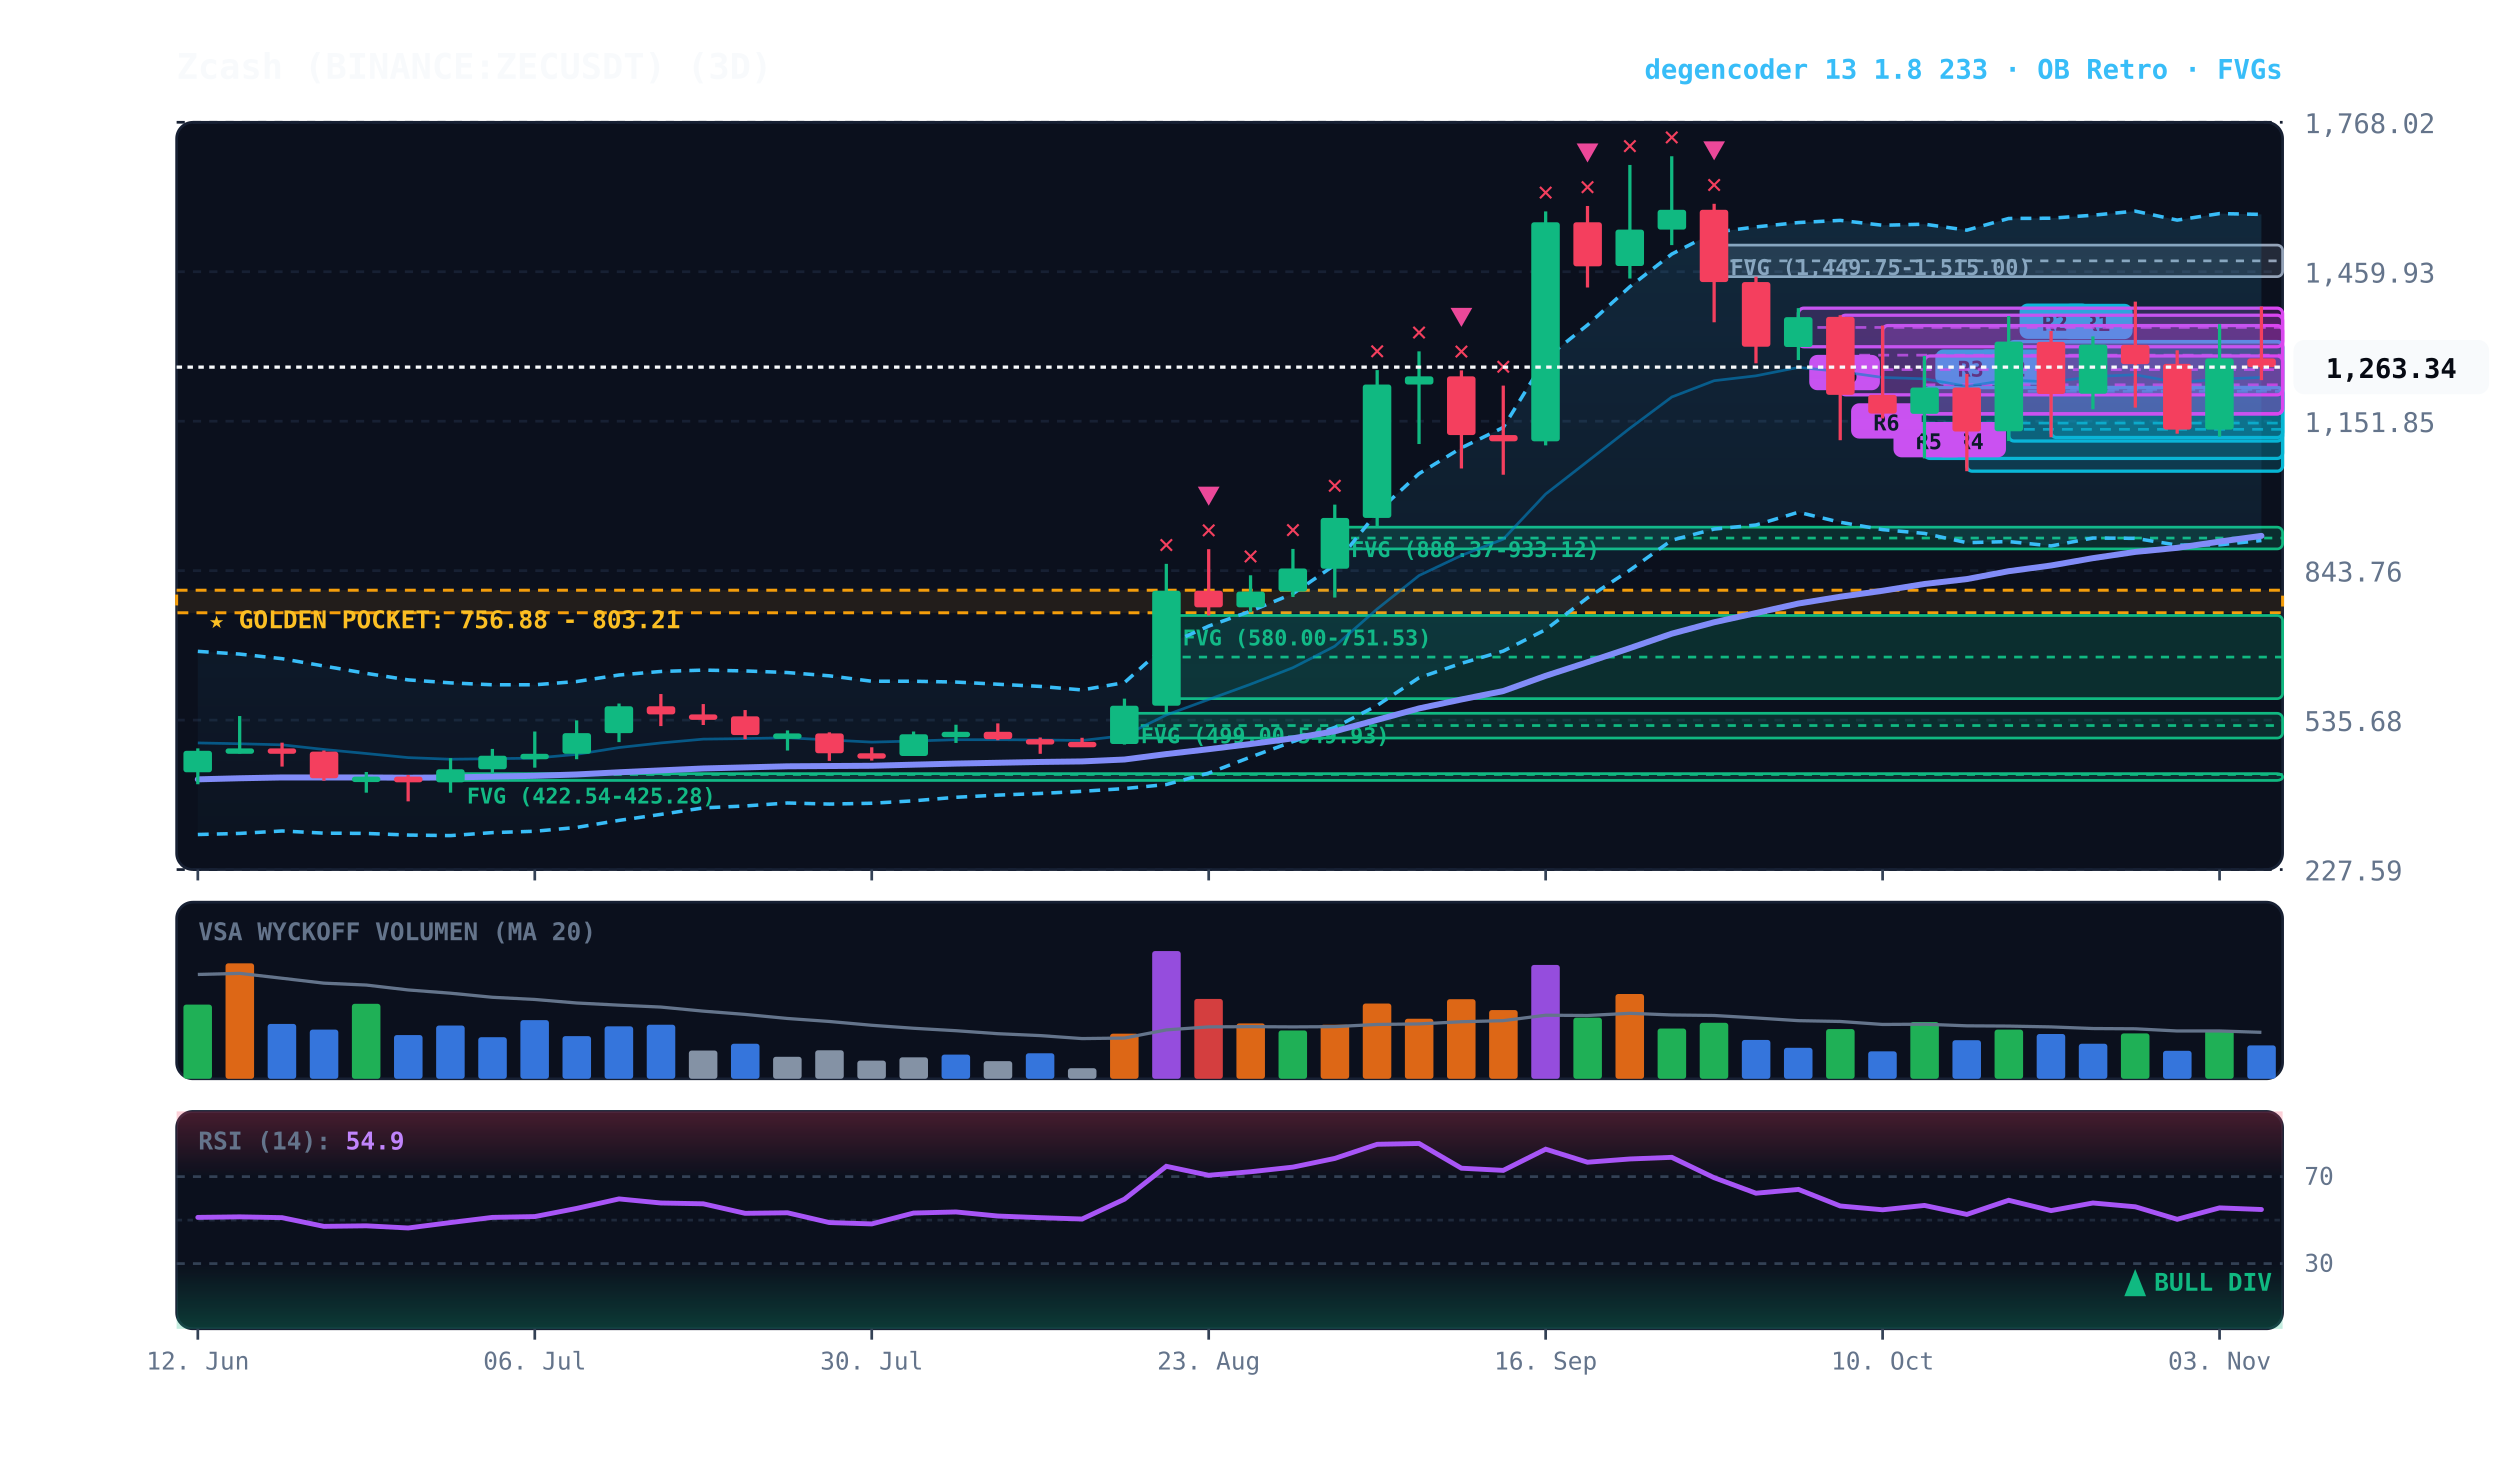
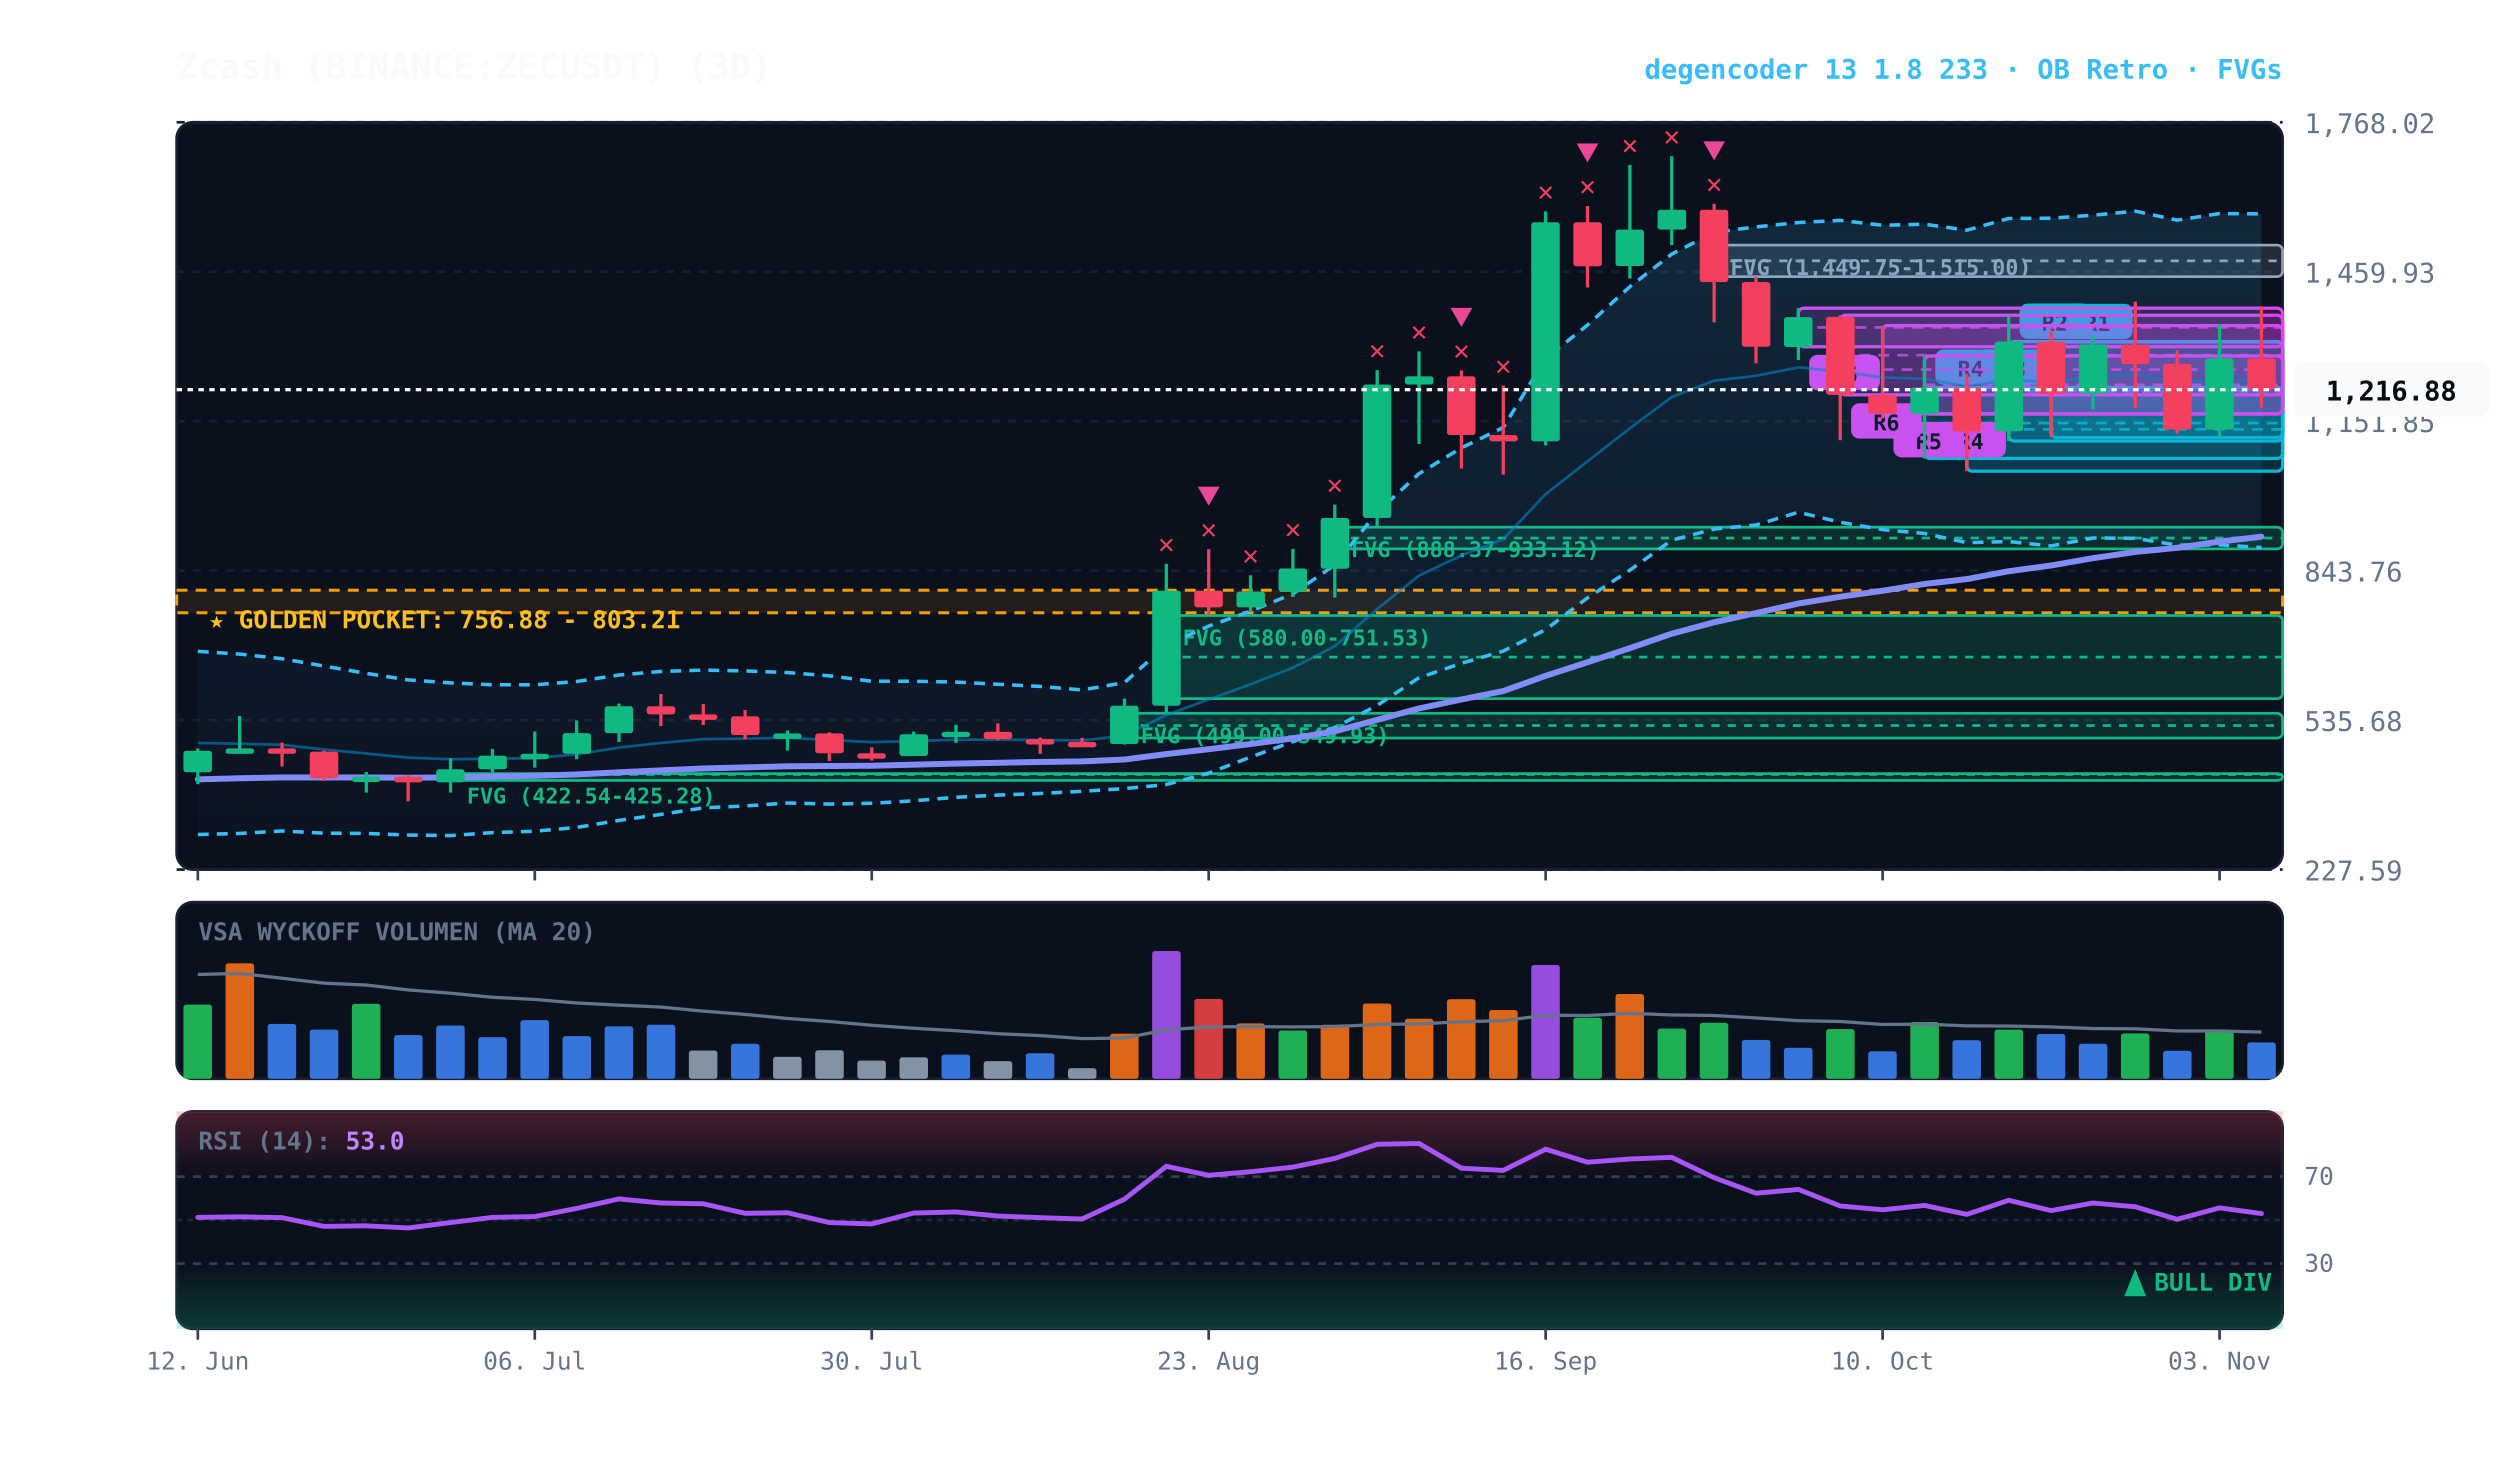
<svg xmlns="http://www.w3.org/2000/svg" viewBox="0 0 920 540" width="100%" height="100%" style="background:#070a13; font-family:'JetBrains Mono', monospace;">
  <defs>
    <linearGradient id="cloud-grad" x1="0%" y1="0%" x2="0%" y2="100%">
      <stop offset="0%" stop-color="#38bdf8" stop-opacity="0.14" />
      <stop offset="100%" stop-color="#38bdf8" stop-opacity="0.02" />
    </linearGradient>
    <linearGradient id="rsi-overbought" x1="0%" y1="0%" x2="0%" y2="100%">
      <stop offset="0%" stop-color="#f43f5e" stop-opacity="0.25" />
      <stop offset="100%" stop-color="#f43f5e" stop-opacity="0.0" />
    </linearGradient>
    <linearGradient id="rsi-oversold" x1="0%" y1="0%" x2="0%" y2="100%">
      <stop offset="0%" stop-color="#10b981" stop-opacity="0.0" />
      <stop offset="100%" stop-color="#10b981" stop-opacity="0.25" />
    </linearGradient>
  </defs>
  <rect x="65" y="45" width="775" height="275" fill="#0b101d" rx="6" stroke="#172033" stroke-width="1" />
  <rect x="65" y="332" width="775" height="65" fill="#0b101d" rx="6" stroke="#172033" stroke-width="1" />
  <rect x="65" y="409" width="775" height="80" fill="#0b101d" rx="6" stroke="#172033" stroke-width="1" />
  <line x1="65" y1="320.0" x2="840" y2="320.0" stroke="#172033" stroke-dasharray="3,3" stroke-width="1" />
  <text x="848" y="324.0" fill="#64748b" font-size="10" text-anchor="start">227.59</text>
  <line x1="65" y1="265.0" x2="840" y2="265.0" stroke="#172033" stroke-dasharray="3,3" stroke-width="1" />
  <text x="848" y="269.0" fill="#64748b" font-size="10" text-anchor="start">535.68</text>
  <line x1="65" y1="210.0" x2="840" y2="210.0" stroke="#172033" stroke-dasharray="3,3" stroke-width="1" />
  <text x="848" y="214.0" fill="#64748b" font-size="10" text-anchor="start">843.76</text>
  <line x1="65" y1="155.0" x2="840" y2="155.0" stroke="#172033" stroke-dasharray="3,3" stroke-width="1" />
  <text x="848" y="159.0" fill="#64748b" font-size="10" text-anchor="start">1,151.85</text>
  <line x1="65" y1="100.0" x2="840" y2="100.0" stroke="#172033" stroke-dasharray="3,3" stroke-width="1" />
  <text x="848" y="104.0" fill="#64748b" font-size="10" text-anchor="start">1,459.93</text>
  <line x1="65" y1="45.0" x2="840" y2="45.0" stroke="#172033" stroke-dasharray="3,3" stroke-width="1" />
  <text x="848" y="49.0" fill="#64748b" font-size="10" text-anchor="start">1,768.02</text>
  <rect x="65" y="217.2" width="775" height="8.3" fill="rgba(245, 158, 11, 0.10)" stroke="#f59e0b" stroke-dasharray="4,3" stroke-width="1.1" />
  <text x="77" y="231.2" fill="#fbbf24" font-size="9" font-weight="bold">★ GOLDEN POCKET: 756.88 - 803.21</text>
  <rect x="630.8" y="90.2" width="209.2" height="11.6" fill="rgba(148, 163, 184, 0.18)" stroke="#94a3b8" stroke-width="1" rx="2" />
  <line x1="630.8" y1="96.0" x2="840" y2="96.0" stroke="#94a3b8" stroke-dasharray="3,3" stroke-width="1" />
  <text x="636.8" y="101.2" fill="#94a3b8" font-size="8" font-weight="bold">FVG (1,449.75-1,515.00)</text>
  <rect x="491.2" y="194.0" width="348.8" height="8.0" fill="rgba(16, 185, 129, 0.18)" stroke="#10b981" stroke-width="1" rx="2" />
  <line x1="491.2" y1="198.0" x2="840" y2="198.0" stroke="#10b981" stroke-dasharray="3,3" stroke-width="1" />
  <text x="497.2" y="205.0" fill="#10b981" font-size="8" font-weight="bold">FVG (888.37-933.12)</text>
  <rect x="429.2" y="226.5" width="410.8" height="30.6" fill="rgba(16, 185, 129, 0.18)" stroke="#10b981" stroke-width="1" rx="2" />
  <line x1="429.2" y1="241.8" x2="840" y2="241.8" stroke="#10b981" stroke-dasharray="3,3" stroke-width="1" />
  <text x="435.2" y="237.5" fill="#10b981" font-size="8" font-weight="bold">FVG (580.00-751.53)</text>
  <rect x="413.8" y="262.5" width="426.2" height="9.1" fill="rgba(16, 185, 129, 0.18)" stroke="#10b981" stroke-width="1" rx="2" />
  <line x1="413.8" y1="267.0" x2="840" y2="267.0" stroke="#10b981" stroke-dasharray="3,3" stroke-width="1" />
  <text x="419.8" y="273.5" fill="#10b981" font-size="8" font-weight="bold">FVG (499.00-549.93)</text>
  <rect x="165.8" y="284.7" width="674.2" height="2.5" fill="rgba(16, 185, 129, 0.18)" stroke="#10b981" stroke-width="1" rx="2" />
  <line x1="165.8" y1="285.0" x2="840" y2="285.0" stroke="#10b981" stroke-dasharray="3,3" stroke-width="1" />
  <text x="171.8" y="295.7" fill="#10b981" font-size="8" font-weight="bold">FVG (422.54-425.28)</text>
  <rect x="754.8" y="125.8" width="85.2" height="35.2" fill="rgba(6, 182, 212, 0.18)" stroke="#06b6d4" stroke-width="1.2" rx="2" />
  <line x1="754.8" y1="143.3" x2="840" y2="143.3" stroke="#06b6d4" stroke-dasharray="4,3" stroke-width="1.0" opacity="0.8" />
  <rect x="758.8" y="111.8" width="26" height="13" fill="#06b6d4" rx="3" />
  <text x="771.8" y="121.8" fill="#070a13" font-size="8" font-weight="bold" text-anchor="middle">R1</text>
  <rect x="739.2" y="125.7" width="100.8" height="36.6" fill="rgba(6, 182, 212, 0.18)" stroke="#06b6d4" stroke-width="1.2" rx="2" />
  <line x1="739.2" y1="144.0" x2="840" y2="144.0" stroke="#06b6d4" stroke-dasharray="4,3" stroke-width="1.0" opacity="0.8" />
  <rect x="743.2" y="111.7" width="26" height="13" fill="#06b6d4" rx="3" />
  <text x="756.2" y="121.7" fill="#070a13" font-size="8" font-weight="bold" text-anchor="middle">R2</text>
  <rect x="723.8" y="142.6" width="116.2" height="30.8" fill="rgba(6, 182, 212, 0.18)" stroke="#06b6d4" stroke-width="1.2" rx="2" />
  <line x1="723.8" y1="158.0" x2="840" y2="158.0" stroke="#06b6d4" stroke-dasharray="4,3" stroke-width="1.0" opacity="0.8" />
  <rect x="727.8" y="128.6" width="26" height="13" fill="#06b6d4" rx="3" />
-   <text x="740.8" y="138.6" fill="#070a13" font-size="8" font-weight="bold" text-anchor="middle">R2</text>
+   <text x="740.8" y="138.6" fill="#070a13" font-size="8" font-weight="bold" text-anchor="middle">R3</text>
  <rect x="708.2" y="142.6" width="131.8" height="26.1" fill="rgba(6, 182, 212, 0.18)" stroke="#06b6d4" stroke-width="1.2" rx="2" />
  <line x1="708.2" y1="155.7" x2="840" y2="155.7" stroke="#06b6d4" stroke-dasharray="4,3" stroke-width="1.0" opacity="0.8" />
  <rect x="712.2" y="128.6" width="26" height="13" fill="#06b6d4" rx="3" />
-   <text x="725.2" y="138.6" fill="#070a13" font-size="8" font-weight="bold" text-anchor="middle">R3</text>
+   <text x="725.2" y="138.6" fill="#070a13" font-size="8" font-weight="bold" text-anchor="middle">R4</text>
  <rect x="708.2" y="131.0" width="131.8" height="21.3" fill="rgba(217, 70, 239, 0.18)" stroke="#d946ef" stroke-width="1.2" rx="2" />
  <line x1="708.2" y1="141.6" x2="840" y2="141.6" stroke="#d946ef" stroke-dasharray="4,3" stroke-width="1.0" opacity="0.8" />
  <rect x="712.2" y="155.3" width="26" height="13" fill="#d946ef" rx="3" />
  <text x="725.2" y="165.3" fill="#070a13" font-size="8" font-weight="bold" text-anchor="middle">R4</text>
  <rect x="692.8" y="119.8" width="147.2" height="32.5" fill="rgba(217, 70, 239, 0.18)" stroke="#d946ef" stroke-width="1.2" rx="2" />
  <line x1="692.8" y1="136.0" x2="840" y2="136.0" stroke="#d946ef" stroke-dasharray="4,3" stroke-width="1.0" opacity="0.8" />
  <rect x="696.8" y="155.3" width="26" height="13" fill="#d946ef" rx="3" />
  <text x="709.8" y="165.3" fill="#070a13" font-size="8" font-weight="bold" text-anchor="middle">R5</text>
  <rect x="677.2" y="116.0" width="162.8" height="29.3" fill="rgba(217, 70, 239, 0.18)" stroke="#d946ef" stroke-width="1.2" rx="2" />
  <line x1="677.2" y1="130.7" x2="840" y2="130.7" stroke="#d946ef" stroke-dasharray="4,3" stroke-width="1.0" opacity="0.8" />
  <rect x="681.2" y="148.4" width="26" height="13" fill="#d946ef" rx="3" />
  <text x="694.2" y="158.4" fill="#070a13" font-size="8" font-weight="bold" text-anchor="middle">R6</text>
  <rect x="661.8" y="113.4" width="178.2" height="14.2" fill="rgba(217, 70, 239, 0.18)" stroke="#d946ef" stroke-width="1.2" rx="2" />
  <line x1="661.8" y1="120.5" x2="840" y2="120.5" stroke="#d946ef" stroke-dasharray="4,3" stroke-width="1.0" opacity="0.8" />
  <rect x="665.8" y="130.6" width="26" height="13" fill="#d946ef" rx="3" />
  <text x="678.8" y="140.6" fill="#070a13" font-size="8" font-weight="bold" text-anchor="middle">R6</text>
-   <polygon points="72.8,239.7 88.2,240.7 103.8,242.4 119.2,245.1 134.8,247.8 150.2,250.2 165.8,251.3 181.2,252.0 196.8,252.0 212.2,250.8 227.8,248.4 243.2,247.1 258.8,246.6 274.2,246.9 289.8,247.5 305.2,248.7 320.8,250.7 336.2,250.7 351.8,251.0 367.2,251.8 382.8,252.6 398.2,253.9 413.8,251.2 429.2,237.4 444.8,230.4 460.2,224.9 475.8,218.5 491.2,207.9 506.8,188.5 522.2,174.3 537.8,164.8 553.2,157.3 568.8,131.9 584.2,119.6 599.8,105.5 615.2,93.5 630.8,85.5 646.2,83.5 661.8,81.9 677.2,81.1 692.8,82.9 708.2,82.5 723.8,84.7 739.2,80.4 754.8,80.3 770.2,79.2 785.8,77.7 801.2,81.0 816.8,78.6 832.2,78.9 832.2,198.9 816.8,200.5 801.2,200.6 785.8,198.1 770.2,198.0 754.8,200.9 739.2,199.3 723.8,199.7 708.2,196.3 692.8,194.9 677.2,192.2 661.8,188.5 646.2,193.2 630.8,194.7 615.2,198.8 599.8,209.8 584.2,220.0 568.8,231.7 553.2,239.6 537.8,244.1 522.2,249.4 506.8,259.6 491.2,267.7 475.8,272.9 460.2,278.6 444.8,284.5 429.2,288.7 413.8,290.2 398.2,291.2 382.8,292.0 367.2,292.6 351.8,293.4 336.2,294.7 320.8,295.6 305.2,295.9 289.8,295.5 274.2,296.6 258.8,297.3 243.2,299.7 227.8,301.9 212.2,304.5 196.8,305.9 181.2,306.4 165.8,307.5 150.2,307.3 134.8,306.7 119.2,306.6 103.8,305.8 88.2,306.7 72.8,307.1" fill="url(#cloud-grad)" />
-   <polyline points="72.8,239.7 88.2,240.7 103.8,242.4 119.2,245.1 134.8,247.8 150.2,250.2 165.8,251.3 181.2,252.0 196.8,252.0 212.2,250.8 227.8,248.4 243.2,247.1 258.8,246.6 274.2,246.9 289.8,247.5 305.2,248.7 320.8,250.7 336.2,250.7 351.8,251.0 367.2,251.8 382.8,252.6 398.2,253.9 413.8,251.2 429.2,237.4 444.8,230.4 460.2,224.9 475.8,218.5 491.2,207.9 506.8,188.5 522.2,174.3 537.8,164.8 553.2,157.3 568.8,131.9 584.2,119.6 599.8,105.5 615.2,93.5 630.8,85.5 646.2,83.5 661.8,81.9 677.2,81.1 692.8,82.9 708.2,82.5 723.8,84.7 739.2,80.4 754.8,80.3 770.2,79.2 785.8,77.7 801.2,81.0 816.8,78.6 832.2,78.9" fill="none" stroke="#38bdf8" stroke-width="1.3" stroke-dasharray="4,3" />
-   <polyline points="72.8,307.1 88.2,306.7 103.8,305.8 119.2,306.6 134.8,306.7 150.2,307.3 165.8,307.5 181.2,306.4 196.8,305.9 212.2,304.5 227.8,301.9 243.2,299.7 258.8,297.3 274.2,296.6 289.8,295.5 305.2,295.9 320.8,295.6 336.2,294.7 351.8,293.4 367.2,292.6 382.8,292.0 398.2,291.2 413.8,290.2 429.2,288.7 444.8,284.5 460.2,278.6 475.8,272.9 491.2,267.7 506.8,259.6 522.2,249.4 537.8,244.1 553.2,239.6 568.8,231.7 584.2,220.0 599.8,209.8 615.2,198.8 630.8,194.7 646.2,193.2 661.8,188.5 677.2,192.2 692.8,194.9 708.2,196.3 723.8,199.7 739.2,199.3 754.8,200.9 770.2,198.0 785.8,198.1 801.2,200.6 816.8,200.5 832.2,198.9" fill="none" stroke="#38bdf8" stroke-width="1.3" stroke-dasharray="4,3" />
-   <polyline points="72.8,273.4 88.2,273.7 103.8,274.1 119.2,275.8 134.8,277.3 150.2,278.8 165.8,279.4 181.2,279.2 196.8,279.0 212.2,277.6 227.8,275.1 243.2,273.4 258.8,272.0 274.2,271.8 289.8,271.5 305.2,272.3 320.8,273.1 336.2,272.7 351.8,272.2 367.2,272.2 382.8,272.3 398.2,272.5 413.8,270.7 429.2,263.1 444.8,257.4 460.2,251.8 475.8,245.7 491.2,237.8 506.8,224.1 522.2,211.8 537.8,204.4 553.2,198.4 568.8,181.8 584.2,169.8 599.8,157.6 615.2,146.1 630.8,140.1 646.2,138.3 661.8,135.2 677.2,136.7 692.8,138.9 708.2,139.4 723.8,142.2 739.2,139.8 754.8,140.6 770.2,138.6 785.8,137.9 801.2,140.8 816.8,139.5 832.2,138.9" fill="none" stroke="#0284c7" stroke-width="1.0" stroke-opacity="0.6" />
-   <polyline points="72.8,286.8 88.2,286.4 103.8,286.1 119.2,286.1 134.8,286.1 150.2,286.2 165.8,286.1 181.2,285.8 196.8,285.5 212.2,285.0 227.8,284.2 243.2,283.5 258.8,282.8 274.2,282.4 289.8,282.0 305.2,281.9 320.8,281.8 336.2,281.4 351.8,281.0 367.2,280.7 382.8,280.4 398.2,280.2 413.8,279.5 429.2,277.5 444.8,275.7 460.2,273.8 475.8,271.7 491.2,269.1 506.8,264.9 522.2,260.7 537.8,257.4 553.2,254.3 568.8,248.7 584.2,243.7 599.8,238.5 615.2,233.2 630.8,229.0 646.2,225.6 661.8,222.1 677.2,219.6 692.8,217.4 708.2,214.9 723.8,213.1 739.2,210.2 754.8,208.1 770.2,205.4 785.8,203.1 801.2,201.6 816.8,199.3 832.2,197.2" fill="none" stroke="#818cf8" stroke-width="2.2" stroke-linecap="round" />
+   <polygon points="72.8,239.7 88.2,240.7 103.8,242.4 119.2,245.1 134.8,247.8 150.2,250.2 165.8,251.3 181.2,252.0 196.8,252.0 212.2,250.8 227.8,248.4 243.2,247.1 258.8,246.6 274.2,246.9 289.8,247.5 305.2,248.7 320.8,250.7 336.2,250.7 351.8,251.0 367.2,251.8 382.8,252.6 398.2,253.9 413.8,251.2 429.2,237.4 444.8,230.4 460.2,224.9 475.8,218.5 491.2,207.9 506.8,188.5 522.2,174.3 537.8,164.8 553.2,157.3 568.8,131.9 584.2,119.6 599.8,105.5 615.2,93.5 630.8,85.5 646.2,83.5 661.8,81.9 677.2,81.1 692.8,82.9 708.2,82.5 723.8,84.7 739.2,80.4 754.8,80.3 770.2,79.2 785.8,77.7 801.2,81.0 816.8,78.6 832.2,78.7 832.2,201.5 816.8,200.5 801.2,200.6 785.8,198.1 770.2,198.0 754.8,200.9 739.2,199.3 723.8,199.7 708.2,196.3 692.8,194.9 677.2,192.2 661.8,188.5 646.2,193.2 630.8,194.7 615.2,198.8 599.8,209.8 584.2,220.0 568.8,231.7 553.2,239.6 537.8,244.1 522.2,249.4 506.8,259.6 491.2,267.7 475.8,272.9 460.2,278.6 444.8,284.5 429.2,288.7 413.8,290.2 398.2,291.2 382.8,292.0 367.2,292.6 351.8,293.4 336.2,294.7 320.8,295.6 305.2,295.9 289.8,295.5 274.2,296.6 258.8,297.3 243.2,299.7 227.8,301.9 212.2,304.5 196.8,305.9 181.2,306.4 165.8,307.5 150.2,307.3 134.8,306.7 119.2,306.6 103.8,305.8 88.2,306.7 72.8,307.1" fill="url(#cloud-grad)" />
+   <polyline points="72.8,239.7 88.2,240.7 103.8,242.4 119.2,245.1 134.8,247.8 150.2,250.2 165.8,251.3 181.2,252.0 196.8,252.0 212.2,250.8 227.8,248.4 243.2,247.1 258.8,246.6 274.2,246.9 289.8,247.5 305.2,248.7 320.8,250.7 336.2,250.7 351.8,251.0 367.2,251.8 382.8,252.6 398.2,253.9 413.8,251.2 429.2,237.4 444.8,230.4 460.2,224.9 475.8,218.5 491.2,207.9 506.8,188.5 522.2,174.3 537.8,164.8 553.2,157.3 568.8,131.9 584.2,119.6 599.8,105.5 615.2,93.5 630.8,85.5 646.2,83.5 661.8,81.9 677.2,81.1 692.8,82.9 708.2,82.5 723.8,84.7 739.2,80.4 754.8,80.3 770.2,79.2 785.8,77.7 801.2,81.0 816.8,78.6 832.2,78.7" fill="none" stroke="#38bdf8" stroke-width="1.3" stroke-dasharray="4,3" />
+   <polyline points="72.8,307.1 88.2,306.7 103.8,305.8 119.2,306.6 134.8,306.7 150.2,307.3 165.8,307.5 181.2,306.4 196.8,305.9 212.2,304.5 227.8,301.9 243.2,299.7 258.8,297.3 274.2,296.6 289.8,295.5 305.2,295.9 320.8,295.6 336.2,294.7 351.8,293.4 367.2,292.6 382.8,292.0 398.2,291.2 413.8,290.2 429.2,288.7 444.8,284.5 460.2,278.6 475.8,272.9 491.2,267.7 506.8,259.6 522.2,249.4 537.8,244.1 553.2,239.6 568.8,231.7 584.2,220.0 599.8,209.8 615.2,198.8 630.8,194.7 646.2,193.2 661.8,188.5 677.2,192.2 692.8,194.9 708.2,196.3 723.8,199.7 739.2,199.3 754.8,200.9 770.2,198.0 785.8,198.1 801.2,200.6 816.8,200.5 832.2,201.5" fill="none" stroke="#38bdf8" stroke-width="1.3" stroke-dasharray="4,3" />
+   <polyline points="72.8,273.4 88.2,273.7 103.8,274.1 119.2,275.8 134.8,277.3 150.2,278.8 165.8,279.4 181.2,279.2 196.8,279.0 212.2,277.6 227.8,275.1 243.2,273.4 258.8,272.0 274.2,271.8 289.8,271.5 305.2,272.3 320.8,273.1 336.2,272.7 351.8,272.2 367.2,272.2 382.8,272.3 398.2,272.5 413.8,270.7 429.2,263.1 444.8,257.4 460.2,251.8 475.8,245.7 491.2,237.8 506.8,224.1 522.2,211.8 537.8,204.4 553.2,198.4 568.8,181.8 584.2,169.8 599.8,157.6 615.2,146.1 630.8,140.1 646.2,138.3 661.8,135.2 677.2,136.7 692.8,138.9 708.2,139.4 723.8,142.2 739.2,139.8 754.8,140.6 770.2,138.6 785.8,137.9 801.2,140.8 816.8,139.5 832.2,140.1" fill="none" stroke="#0284c7" stroke-width="1.0" stroke-opacity="0.6" />
+   <polyline points="72.8,286.8 88.2,286.4 103.8,286.1 119.2,286.1 134.8,286.1 150.2,286.2 165.8,286.1 181.2,285.8 196.8,285.5 212.2,285.0 227.8,284.2 243.2,283.5 258.8,282.8 274.2,282.4 289.8,282.0 305.2,281.9 320.8,281.8 336.2,281.4 351.8,281.0 367.2,280.7 382.8,280.4 398.2,280.2 413.8,279.5 429.2,277.5 444.8,275.7 460.2,273.8 475.8,271.7 491.2,269.1 506.8,264.9 522.2,260.7 537.8,257.4 553.2,254.3 568.8,248.7 584.2,243.7 599.8,238.5 615.2,233.2 630.8,229.0 646.2,225.6 661.8,222.1 677.2,219.6 692.8,217.4 708.2,214.9 723.8,213.1 739.2,210.2 754.8,208.1 770.2,205.4 785.8,203.1 801.2,201.6 816.8,199.3 832.2,197.5" fill="none" stroke="#818cf8" stroke-width="2.2" stroke-linecap="round" />
  <line x1="72.8" y1="275.4" x2="72.8" y2="288.6" stroke="#10b981" stroke-width="1.2" />
  <rect x="67.5" y="276.3" width="10.5" height="7.9" fill="#10b981" rx="1" />
  <line x1="88.2" y1="263.5" x2="88.2" y2="277.3" stroke="#10b981" stroke-width="1.2" />
  <rect x="83.0" y="275.4" width="10.5" height="2.0" fill="#10b981" rx="1" />
  <line x1="103.8" y1="273.3" x2="103.8" y2="282.1" stroke="#f43f5e" stroke-width="1.2" />
  <rect x="98.5" y="275.4" width="10.5" height="2.0" fill="#f43f5e" rx="1" />
  <line x1="119.2" y1="276.2" x2="119.2" y2="287.3" stroke="#f43f5e" stroke-width="1.2" />
  <rect x="114.0" y="276.6" width="10.5" height="9.8" fill="#f43f5e" rx="1" />
  <line x1="134.8" y1="284.1" x2="134.8" y2="291.7" stroke="#10b981" stroke-width="1.2" />
  <rect x="129.5" y="285.8" width="10.5" height="2.0" fill="#10b981" rx="1" />
  <line x1="150.2" y1="285.2" x2="150.2" y2="294.9" stroke="#f43f5e" stroke-width="1.2" />
  <rect x="145.0" y="285.8" width="10.5" height="2.1" fill="#f43f5e" rx="1" />
  <line x1="165.8" y1="279.0" x2="165.8" y2="291.7" stroke="#10b981" stroke-width="1.2" />
  <rect x="160.5" y="283.1" width="10.5" height="4.8" fill="#10b981" rx="1" />
  <line x1="181.2" y1="275.6" x2="181.2" y2="284.7" stroke="#10b981" stroke-width="1.2" />
  <rect x="176.0" y="278.1" width="10.5" height="5.0" fill="#10b981" rx="1" />
  <line x1="196.8" y1="269.2" x2="196.8" y2="282.5" stroke="#10b981" stroke-width="1.2" />
  <rect x="191.5" y="277.4" width="10.5" height="2.0" fill="#10b981" rx="1" />
  <line x1="212.2" y1="265.1" x2="212.2" y2="279.4" stroke="#10b981" stroke-width="1.2" />
  <rect x="207.0" y="269.8" width="10.5" height="7.6" fill="#10b981" rx="1" />
  <line x1="227.8" y1="258.9" x2="227.8" y2="273.1" stroke="#10b981" stroke-width="1.2" />
  <rect x="222.5" y="259.9" width="10.5" height="9.9" fill="#10b981" rx="1" />
  <line x1="243.2" y1="255.4" x2="243.2" y2="267.2" stroke="#f43f5e" stroke-width="1.2" />
  <rect x="238.0" y="259.9" width="10.5" height="3.0" fill="#f43f5e" rx="1" />
  <line x1="258.8" y1="259.1" x2="258.8" y2="266.8" stroke="#f43f5e" stroke-width="1.2" />
  <rect x="253.5" y="262.9" width="10.5" height="2.0" fill="#f43f5e" rx="1" />
  <line x1="274.2" y1="261.3" x2="274.2" y2="272.0" stroke="#f43f5e" stroke-width="1.2" />
  <rect x="269.0" y="263.6" width="10.5" height="6.9" fill="#f43f5e" rx="1" />
  <line x1="289.8" y1="268.8" x2="289.8" y2="276.2" stroke="#10b981" stroke-width="1.2" />
  <rect x="284.5" y="269.9" width="10.5" height="2.0" fill="#10b981" rx="1" />
  <line x1="305.2" y1="269.5" x2="305.2" y2="280.0" stroke="#f43f5e" stroke-width="1.2" />
  <rect x="300.0" y="269.9" width="10.5" height="7.3" fill="#f43f5e" rx="1" />
  <line x1="320.8" y1="275.0" x2="320.8" y2="279.9" stroke="#f43f5e" stroke-width="1.2" />
  <rect x="315.5" y="277.2" width="10.5" height="2.0" fill="#f43f5e" rx="1" />
  <line x1="336.2" y1="269.2" x2="336.2" y2="278.2" stroke="#10b981" stroke-width="1.2" />
  <rect x="331.0" y="270.2" width="10.5" height="8.0" fill="#10b981" rx="1" />
  <line x1="351.8" y1="266.7" x2="351.8" y2="273.4" stroke="#10b981" stroke-width="1.2" />
  <rect x="346.5" y="269.3" width="10.5" height="2.0" fill="#10b981" rx="1" />
  <line x1="367.2" y1="266.2" x2="367.2" y2="272.4" stroke="#f43f5e" stroke-width="1.2" />
  <rect x="362.0" y="269.3" width="10.5" height="2.7" fill="#f43f5e" rx="1" />
  <line x1="382.8" y1="271.4" x2="382.8" y2="277.4" stroke="#f43f5e" stroke-width="1.2" />
  <rect x="377.5" y="272.0" width="10.5" height="2.0" fill="#f43f5e" rx="1" />
  <line x1="398.2" y1="271.5" x2="398.2" y2="274.8" stroke="#f43f5e" stroke-width="1.2" />
  <rect x="393.0" y="273.0" width="10.5" height="2.0" fill="#f43f5e" rx="1" />
  <line x1="413.8" y1="257.1" x2="413.8" y2="274.0" stroke="#10b981" stroke-width="1.2" />
  <rect x="408.5" y="259.7" width="10.5" height="14.1" fill="#10b981" rx="1" />
  <line x1="429.2" y1="207.5" x2="429.2" y2="262.5" stroke="#10b981" stroke-width="1.2" />
  <rect x="424.0" y="217.4" width="10.5" height="42.3" fill="#10b981" rx="1" />
  <text x="429.2" y="203.5" fill="#f43f5e" font-size="10" font-weight="bold" text-anchor="middle">✕</text>
  <line x1="444.8" y1="202.1" x2="444.8" y2="226.5" stroke="#f43f5e" stroke-width="1.2" />
  <rect x="439.5" y="217.4" width="10.5" height="6.1" fill="#f43f5e" rx="1" />
  <text x="444.8" y="198.1" fill="#f43f5e" font-size="10" font-weight="bold" text-anchor="middle">✕</text>
  <polygon points="444.8,186.1 440.8,179.1 448.8,179.1" fill="#ec4899" />
  <line x1="460.2" y1="211.7" x2="460.2" y2="225.3" stroke="#10b981" stroke-width="1.2" />
  <rect x="455.0" y="217.7" width="10.5" height="5.8" fill="#10b981" rx="1" />
  <text x="460.2" y="207.7" fill="#f43f5e" font-size="10" font-weight="bold" text-anchor="middle">✕</text>
  <line x1="475.8" y1="202.0" x2="475.8" y2="219.7" stroke="#10b981" stroke-width="1.2" />
  <rect x="470.5" y="209.2" width="10.5" height="8.5" fill="#10b981" rx="1" />
  <text x="475.8" y="198.0" fill="#f43f5e" font-size="10" font-weight="bold" text-anchor="middle">✕</text>
  <line x1="491.2" y1="185.7" x2="491.2" y2="219.9" stroke="#10b981" stroke-width="1.2" />
  <rect x="486.0" y="190.6" width="10.5" height="18.7" fill="#10b981" rx="1" />
  <text x="491.2" y="181.7" fill="#f43f5e" font-size="10" font-weight="bold" text-anchor="middle">✕</text>
  <line x1="506.8" y1="136.2" x2="506.8" y2="194.0" stroke="#10b981" stroke-width="1.2" />
  <rect x="501.5" y="141.5" width="10.5" height="49.1" fill="#10b981" rx="1" />
  <text x="506.8" y="132.2" fill="#f43f5e" font-size="10" font-weight="bold" text-anchor="middle">✕</text>
  <line x1="522.2" y1="129.3" x2="522.2" y2="163.4" stroke="#10b981" stroke-width="1.2" />
  <rect x="517.0" y="138.5" width="10.5" height="3.0" fill="#10b981" rx="1" />
  <text x="522.2" y="125.3" fill="#f43f5e" font-size="10" font-weight="bold" text-anchor="middle">✕</text>
  <line x1="537.8" y1="136.3" x2="537.8" y2="172.4" stroke="#f43f5e" stroke-width="1.2" />
  <rect x="532.5" y="138.5" width="10.5" height="21.6" fill="#f43f5e" rx="1" />
  <text x="537.8" y="132.3" fill="#f43f5e" font-size="10" font-weight="bold" text-anchor="middle">✕</text>
  <polygon points="537.8,120.3 533.8,113.3 541.8,113.3" fill="#ec4899" />
  <line x1="553.2" y1="141.9" x2="553.2" y2="174.7" stroke="#f43f5e" stroke-width="1.2" />
  <rect x="548.0" y="160.1" width="10.5" height="2.3" fill="#f43f5e" rx="1" />
  <text x="553.2" y="137.9" fill="#f43f5e" font-size="10" font-weight="bold" text-anchor="middle">✕</text>
  <line x1="568.8" y1="77.8" x2="568.8" y2="163.9" stroke="#10b981" stroke-width="1.2" />
  <rect x="563.5" y="81.8" width="10.5" height="80.6" fill="#10b981" rx="1" />
  <text x="568.8" y="73.8" fill="#f43f5e" font-size="10" font-weight="bold" text-anchor="middle">✕</text>
  <line x1="584.2" y1="75.8" x2="584.2" y2="105.8" stroke="#f43f5e" stroke-width="1.2" />
  <rect x="579.0" y="81.8" width="10.5" height="16.2" fill="#f43f5e" rx="1" />
  <text x="584.2" y="71.8" fill="#f43f5e" font-size="10" font-weight="bold" text-anchor="middle">✕</text>
  <polygon points="584.2,59.8 580.2,52.8 588.2,52.8" fill="#ec4899" />
  <line x1="599.8" y1="60.7" x2="599.8" y2="102.5" stroke="#10b981" stroke-width="1.2" />
  <rect x="594.5" y="84.5" width="10.5" height="13.4" fill="#10b981" rx="1" />
  <text x="599.8" y="56.7" fill="#f43f5e" font-size="10" font-weight="bold" text-anchor="middle">✕</text>
  <line x1="615.2" y1="57.5" x2="615.2" y2="90.2" stroke="#10b981" stroke-width="1.2" />
  <rect x="610.0" y="77.2" width="10.5" height="7.3" fill="#10b981" rx="1" />
  <text x="615.2" y="53.5" fill="#f43f5e" font-size="10" font-weight="bold" text-anchor="middle">✕</text>
  <line x1="630.8" y1="75.0" x2="630.8" y2="118.6" stroke="#f43f5e" stroke-width="1.2" />
  <rect x="625.5" y="77.2" width="10.5" height="26.6" fill="#f43f5e" rx="1" />
  <text x="630.8" y="71.0" fill="#f43f5e" font-size="10" font-weight="bold" text-anchor="middle">✕</text>
  <polygon points="630.8,59.0 626.8,52.0 634.8,52.0" fill="#ec4899" />
  <line x1="646.2" y1="101.8" x2="646.2" y2="133.7" stroke="#f43f5e" stroke-width="1.2" />
  <rect x="641.0" y="103.8" width="10.5" height="23.8" fill="#f43f5e" rx="1" />
  <line x1="661.8" y1="113.4" x2="661.8" y2="132.5" stroke="#10b981" stroke-width="1.2" />
  <rect x="656.5" y="116.7" width="10.5" height="11.0" fill="#10b981" rx="1" />
  <line x1="677.2" y1="116.0" x2="677.2" y2="162.0" stroke="#f43f5e" stroke-width="1.2" />
  <rect x="672.0" y="116.6" width="10.5" height="28.7" fill="#f43f5e" rx="1" />
  <line x1="692.8" y1="119.8" x2="692.8" y2="154.0" stroke="#f43f5e" stroke-width="1.2" />
  <rect x="687.5" y="145.3" width="10.5" height="6.9" fill="#f43f5e" rx="1" />
  <line x1="708.2" y1="131.0" x2="708.2" y2="168.7" stroke="#10b981" stroke-width="1.2" />
  <rect x="703.0" y="142.6" width="10.5" height="9.7" fill="#10b981" rx="1" />
  <line x1="723.8" y1="137.6" x2="723.8" y2="173.4" stroke="#f43f5e" stroke-width="1.2" />
  <rect x="718.5" y="142.6" width="10.5" height="16.2" fill="#f43f5e" rx="1" />
  <line x1="739.2" y1="116.3" x2="739.2" y2="162.3" stroke="#10b981" stroke-width="1.2" />
  <rect x="734.0" y="125.7" width="10.5" height="33.0" fill="#10b981" rx="1" />
  <line x1="754.8" y1="121.8" x2="754.8" y2="160.9" stroke="#f43f5e" stroke-width="1.2" />
  <rect x="749.5" y="125.8" width="10.5" height="19.2" fill="#f43f5e" rx="1" />
  <line x1="770.2" y1="123.8" x2="770.2" y2="150.6" stroke="#10b981" stroke-width="1.2" />
  <rect x="765.0" y="126.8" width="10.5" height="18.1" fill="#10b981" rx="1" />
  <line x1="785.8" y1="111.0" x2="785.8" y2="150.0" stroke="#f43f5e" stroke-width="1.2" />
  <rect x="780.5" y="126.9" width="10.5" height="7.1" fill="#f43f5e" rx="1" />
  <line x1="801.2" y1="128.9" x2="801.2" y2="159.6" stroke="#f43f5e" stroke-width="1.2" />
  <rect x="796.0" y="133.9" width="10.5" height="24.2" fill="#f43f5e" rx="1" />
  <line x1="816.8" y1="119.3" x2="816.8" y2="160.7" stroke="#10b981" stroke-width="1.2" />
  <rect x="811.5" y="131.9" width="10.5" height="26.2" fill="#10b981" rx="1" />
-   <line x1="832.2" y1="112.8" x2="832.2" y2="139.9" stroke="#f43f5e" stroke-width="1.2" />
-   <rect x="827.0" y="131.9" width="10.5" height="3.2" fill="#f43f5e" rx="1" />
-   <line x1="65" y1="135.1" x2="840" y2="135.1" stroke="#f8fafc" stroke-width="1.2" stroke-dasharray="2,2" />
-   <rect x="844" y="125.1" width="72" height="20" fill="#f8fafc" rx="4" />
-   <text x="880" y="139.1" fill="#070a13" font-size="10" font-weight="bold" text-anchor="middle">1,263.34</text>
+   <line x1="832.2" y1="112.8" x2="832.2" y2="150.0" stroke="#f43f5e" stroke-width="1.2" />
+   <rect x="827.0" y="131.9" width="10.5" height="11.5" fill="#f43f5e" rx="1" />
+   <line x1="65" y1="143.4" x2="840" y2="143.4" stroke="#f8fafc" stroke-width="1.2" stroke-dasharray="2,2" />
+   <rect x="844" y="133.4" width="72" height="20" fill="#f8fafc" rx="4" />
+   <text x="880" y="147.4" fill="#070a13" font-size="10" font-weight="bold" text-anchor="middle">1,216.88</text>
  <text x="73" y="346" fill="#64748b" font-size="9" font-weight="bold">VSA WYCKOFF VOLUMEN (MA 20)</text>
  <rect x="67.5" y="369.7" width="10.5" height="27.3" fill="#22c55e" opacity="0.88" rx="1" />
  <rect x="83.0" y="354.5" width="10.5" height="42.5" fill="#f97316" opacity="0.88" rx="1" />
  <rect x="98.5" y="376.8" width="10.5" height="20.2" fill="#3b82f6" opacity="0.88" rx="1" />
  <rect x="114.0" y="378.9" width="10.5" height="18.1" fill="#3b82f6" opacity="0.88" rx="1" />
  <rect x="129.5" y="369.4" width="10.5" height="27.6" fill="#22c55e" opacity="0.88" rx="1" />
  <rect x="145.0" y="380.9" width="10.5" height="16.1" fill="#3b82f6" opacity="0.88" rx="1" />
  <rect x="160.5" y="377.4" width="10.5" height="19.6" fill="#3b82f6" opacity="0.88" rx="1" />
  <rect x="176.0" y="381.7" width="10.5" height="15.3" fill="#3b82f6" opacity="0.88" rx="1" />
  <rect x="191.5" y="375.4" width="10.5" height="21.6" fill="#3b82f6" opacity="0.88" rx="1" />
  <rect x="207.0" y="381.3" width="10.5" height="15.7" fill="#3b82f6" opacity="0.88" rx="1" />
  <rect x="222.5" y="377.7" width="10.5" height="19.3" fill="#3b82f6" opacity="0.88" rx="1" />
  <rect x="238.0" y="377.1" width="10.5" height="19.9" fill="#3b82f6" opacity="0.88" rx="1" />
  <rect x="253.5" y="386.6" width="10.5" height="10.4" fill="#94a3b8" opacity="0.88" rx="1" />
  <rect x="269.0" y="384.1" width="10.5" height="12.9" fill="#3b82f6" opacity="0.88" rx="1" />
  <rect x="284.5" y="388.9" width="10.5" height="8.1" fill="#94a3b8" opacity="0.88" rx="1" />
  <rect x="300.0" y="386.5" width="10.5" height="10.5" fill="#94a3b8" opacity="0.88" rx="1" />
  <rect x="315.5" y="390.3" width="10.5" height="6.7" fill="#94a3b8" opacity="0.88" rx="1" />
  <rect x="331.0" y="389.1" width="10.5" height="7.9" fill="#94a3b8" opacity="0.88" rx="1" />
  <rect x="346.5" y="388.1" width="10.5" height="8.9" fill="#3b82f6" opacity="0.88" rx="1" />
  <rect x="362.0" y="390.5" width="10.5" height="6.5" fill="#94a3b8" opacity="0.88" rx="1" />
  <rect x="377.5" y="387.6" width="10.5" height="9.4" fill="#3b82f6" opacity="0.88" rx="1" />
  <rect x="393.0" y="393.1" width="10.5" height="3.9" fill="#94a3b8" opacity="0.88" rx="1" />
  <rect x="408.5" y="380.4" width="10.5" height="16.6" fill="#f97316" opacity="0.88" rx="1" />
  <rect x="424.0" y="350.0" width="10.5" height="47.0" fill="#a855f7" opacity="0.88" rx="1" />
  <rect x="439.5" y="367.6" width="10.5" height="29.4" fill="#ef4444" opacity="0.88" rx="1" />
  <rect x="455.0" y="376.6" width="10.5" height="20.4" fill="#f97316" opacity="0.88" rx="1" />
  <rect x="470.5" y="379.2" width="10.5" height="17.8" fill="#22c55e" opacity="0.88" rx="1" />
  <rect x="486.0" y="377.1" width="10.5" height="19.9" fill="#f97316" opacity="0.88" rx="1" />
  <rect x="501.5" y="369.3" width="10.5" height="27.7" fill="#f97316" opacity="0.88" rx="1" />
  <rect x="517.0" y="374.9" width="10.5" height="22.1" fill="#f97316" opacity="0.88" rx="1" />
  <rect x="532.5" y="367.7" width="10.5" height="29.3" fill="#f97316" opacity="0.88" rx="1" />
  <rect x="548.0" y="371.7" width="10.5" height="25.3" fill="#f97316" opacity="0.88" rx="1" />
  <rect x="563.5" y="355.1" width="10.5" height="41.9" fill="#a855f7" opacity="0.88" rx="1" />
  <rect x="579.0" y="374.5" width="10.5" height="22.5" fill="#22c55e" opacity="0.88" rx="1" />
  <rect x="594.5" y="365.8" width="10.5" height="31.2" fill="#f97316" opacity="0.88" rx="1" />
  <rect x="610.0" y="378.5" width="10.5" height="18.5" fill="#22c55e" opacity="0.88" rx="1" />
  <rect x="625.5" y="376.4" width="10.5" height="20.6" fill="#22c55e" opacity="0.88" rx="1" />
  <rect x="641.0" y="382.7" width="10.5" height="14.3" fill="#3b82f6" opacity="0.88" rx="1" />
  <rect x="656.5" y="385.6" width="10.5" height="11.4" fill="#3b82f6" opacity="0.88" rx="1" />
  <rect x="672.0" y="378.7" width="10.5" height="18.3" fill="#22c55e" opacity="0.88" rx="1" />
  <rect x="687.5" y="386.9" width="10.5" height="10.1" fill="#3b82f6" opacity="0.88" rx="1" />
  <rect x="703.0" y="376.1" width="10.5" height="20.9" fill="#22c55e" opacity="0.88" rx="1" />
  <rect x="718.5" y="382.8" width="10.5" height="14.2" fill="#3b82f6" opacity="0.88" rx="1" />
  <rect x="734.0" y="378.9" width="10.5" height="18.1" fill="#22c55e" opacity="0.88" rx="1" />
  <rect x="749.5" y="380.5" width="10.5" height="16.5" fill="#3b82f6" opacity="0.88" rx="1" />
  <rect x="765.0" y="384.1" width="10.5" height="12.9" fill="#3b82f6" opacity="0.88" rx="1" />
  <rect x="780.5" y="380.3" width="10.5" height="16.7" fill="#22c55e" opacity="0.88" rx="1" />
  <rect x="796.0" y="386.7" width="10.5" height="10.3" fill="#3b82f6" opacity="0.88" rx="1" />
  <rect x="811.5" y="379.1" width="10.5" height="17.9" fill="#22c55e" opacity="0.88" rx="1" />
-   <rect x="827.0" y="384.7" width="10.5" height="12.3" fill="#3b82f6" opacity="0.88" rx="1" />
-   <polyline points="72.8,358.6 88.2,358.2 103.8,360.0 119.2,361.8 134.8,362.5 150.2,364.3 165.8,365.5 181.2,367.0 196.8,367.8 212.2,369.1 227.8,369.9 243.2,370.6 258.8,372.1 274.2,373.3 289.8,374.8 305.2,375.9 320.8,377.3 336.2,378.4 351.8,379.3 367.2,380.4 382.8,381.1 398.2,382.2 413.8,382.0 429.2,379.0 444.8,377.9 460.2,377.8 475.8,377.9 491.2,377.8 506.8,377.0 522.2,376.8 537.8,376.0 553.2,375.6 568.8,373.6 584.2,373.7 599.8,372.9 615.2,373.5 630.8,373.7 646.2,374.6 661.8,375.6 677.2,375.9 692.8,377.0 708.2,376.9 723.8,377.5 739.2,377.6 754.8,377.9 770.2,378.5 785.8,378.6 801.2,379.4 816.8,379.4 832.2,379.9" fill="none" stroke="#64748b" stroke-width="1.2" />
+   <rect x="827.0" y="383.6" width="10.5" height="13.4" fill="#3b82f6" opacity="0.88" rx="1" />
+   <polyline points="72.8,358.6 88.2,358.2 103.8,360.0 119.2,361.8 134.8,362.5 150.2,364.3 165.8,365.5 181.2,367.0 196.8,367.8 212.2,369.1 227.8,369.9 243.2,370.6 258.8,372.1 274.2,373.3 289.8,374.8 305.2,375.9 320.8,377.3 336.2,378.4 351.8,379.3 367.2,380.4 382.8,381.1 398.2,382.2 413.8,382.0 429.2,379.0 444.8,377.9 460.2,377.8 475.8,377.9 491.2,377.8 506.8,377.0 522.2,376.8 537.8,376.0 553.2,375.6 568.8,373.6 584.2,373.7 599.8,372.9 615.2,373.5 630.8,373.7 646.2,374.6 661.8,375.6 677.2,375.9 692.8,377.0 708.2,376.9 723.8,377.5 739.2,377.6 754.8,377.9 770.2,378.5 785.8,378.6 801.2,379.4 816.8,379.4 832.2,379.8" fill="none" stroke="#64748b" stroke-width="1.2" />
  <rect x="65" y="409" width="775" height="24.0" fill="url(#rsi-overbought)" />
  <rect x="65" y="465.0" width="775" height="24.0" fill="url(#rsi-oversold)" />
  <line x1="65" y1="433.0" x2="840" y2="433.0" stroke="#334155" stroke-dasharray="3,3" stroke-width="1" />
  <text x="848" y="436.0" fill="#64748b" font-size="9">70</text>
  <line x1="65" y1="449.0" x2="840" y2="449.0" stroke="#1e293b" stroke-dasharray="2,2" stroke-width="1" />
  <line x1="65" y1="465.0" x2="840" y2="465.0" stroke="#334155" stroke-dasharray="3,3" stroke-width="1" />
  <text x="848" y="468.0" fill="#64748b" font-size="9">30</text>
-   <polyline points="72.8,448.0 88.2,447.8 103.8,448.1 119.2,451.3 134.8,451.1 150.2,451.9 165.8,449.9 181.2,448.0 196.8,447.7 212.2,444.7 227.8,441.2 243.2,442.7 258.8,443.0 274.2,446.5 289.8,446.3 305.2,449.9 320.8,450.4 336.2,446.4 351.8,446.0 367.2,447.5 382.8,448.1 398.2,448.6 413.8,441.3 429.2,429.2 444.8,432.5 460.2,431.2 475.8,429.5 491.2,426.3 506.8,421.1 522.2,420.8 537.8,429.9 553.2,430.7 568.8,422.9 584.2,427.7 599.8,426.5 615.2,425.9 630.8,433.4 646.2,439.1 661.8,437.7 677.2,443.8 692.8,445.2 708.2,443.6 723.8,446.9 739.2,441.7 754.8,445.5 770.2,442.7 785.8,444.1 801.2,448.7 816.8,444.5 832.2,445.1" fill="none" stroke="#a855f7" stroke-width="1.8" stroke-linecap="round" />
+   <polyline points="72.8,448.0 88.2,447.8 103.8,448.1 119.2,451.3 134.8,451.1 150.2,451.9 165.8,449.9 181.2,448.0 196.8,447.7 212.2,444.7 227.8,441.2 243.2,442.7 258.8,443.0 274.2,446.5 289.8,446.3 305.2,449.9 320.8,450.4 336.2,446.4 351.8,446.0 367.2,447.5 382.8,448.1 398.2,448.6 413.8,441.3 429.2,429.2 444.8,432.5 460.2,431.2 475.8,429.5 491.2,426.3 506.8,421.1 522.2,420.8 537.8,429.9 553.2,430.7 568.8,422.9 584.2,427.7 599.8,426.5 615.2,425.9 630.8,433.4 646.2,439.1 661.8,437.7 677.2,443.8 692.8,445.2 708.2,443.6 723.8,446.9 739.2,441.7 754.8,445.5 770.2,442.7 785.8,444.1 801.2,448.7 816.8,444.5 832.2,446.6" fill="none" stroke="#a855f7" stroke-width="1.8" stroke-linecap="round" />
  <g transform="translate(785.75, 477)">
    <path d="M 0 -10 L 4 0 L -4 0 Z" fill="#10b981" />
    <text x="7" y="-2" fill="#10b981" font-size="9" font-weight="bold">BULL DIV</text>
  </g>
-   <text x="73" y="423" fill="#64748b" font-size="9" font-weight="bold">RSI (14): <tspan fill="#c084fc">54.9</tspan>
+   <text x="73" y="423" fill="#64748b" font-size="9" font-weight="bold">RSI (14): <tspan fill="#c084fc">53.0</tspan>
  </text>
  <line x1="72.8" y1="320" x2="72.8" y2="324" stroke="#334155" stroke-width="1" />
  <line x1="72.8" y1="489" x2="72.8" y2="493" stroke="#334155" stroke-width="1" />
  <text x="72.8" y="504" fill="#64748b" font-size="9" text-anchor="middle">12. Jun</text>
  <line x1="196.8" y1="320" x2="196.8" y2="324" stroke="#334155" stroke-width="1" />
  <line x1="196.8" y1="489" x2="196.8" y2="493" stroke="#334155" stroke-width="1" />
  <text x="196.8" y="504" fill="#64748b" font-size="9" text-anchor="middle">06. Jul</text>
  <line x1="320.8" y1="320" x2="320.8" y2="324" stroke="#334155" stroke-width="1" />
  <line x1="320.8" y1="489" x2="320.8" y2="493" stroke="#334155" stroke-width="1" />
  <text x="320.8" y="504" fill="#64748b" font-size="9" text-anchor="middle">30. Jul</text>
  <line x1="444.8" y1="320" x2="444.8" y2="324" stroke="#334155" stroke-width="1" />
  <line x1="444.8" y1="489" x2="444.8" y2="493" stroke="#334155" stroke-width="1" />
  <text x="444.8" y="504" fill="#64748b" font-size="9" text-anchor="middle">23. Aug</text>
  <line x1="568.8" y1="320" x2="568.8" y2="324" stroke="#334155" stroke-width="1" />
  <line x1="568.8" y1="489" x2="568.8" y2="493" stroke="#334155" stroke-width="1" />
  <text x="568.8" y="504" fill="#64748b" font-size="9" text-anchor="middle">16. Sep</text>
  <line x1="692.8" y1="320" x2="692.8" y2="324" stroke="#334155" stroke-width="1" />
  <line x1="692.8" y1="489" x2="692.8" y2="493" stroke="#334155" stroke-width="1" />
  <text x="692.8" y="504" fill="#64748b" font-size="9" text-anchor="middle">10. Oct</text>
  <line x1="816.8" y1="320" x2="816.8" y2="324" stroke="#334155" stroke-width="1" />
  <line x1="816.8" y1="489" x2="816.8" y2="493" stroke="#334155" stroke-width="1" />
  <text x="816.8" y="504" fill="#64748b" font-size="9" text-anchor="middle">03. Nov</text>
  <text x="65" y="29" fill="#f8fafc" font-size="13" font-weight="bold">Zcash (BINANCE:ZECUSDT) (3D)</text>
  <text x="840" y="29" fill="#38bdf8" font-size="10" font-weight="bold" text-anchor="end">degencoder 13 1.8 233 · OB Retro · FVGs</text>
</svg>
